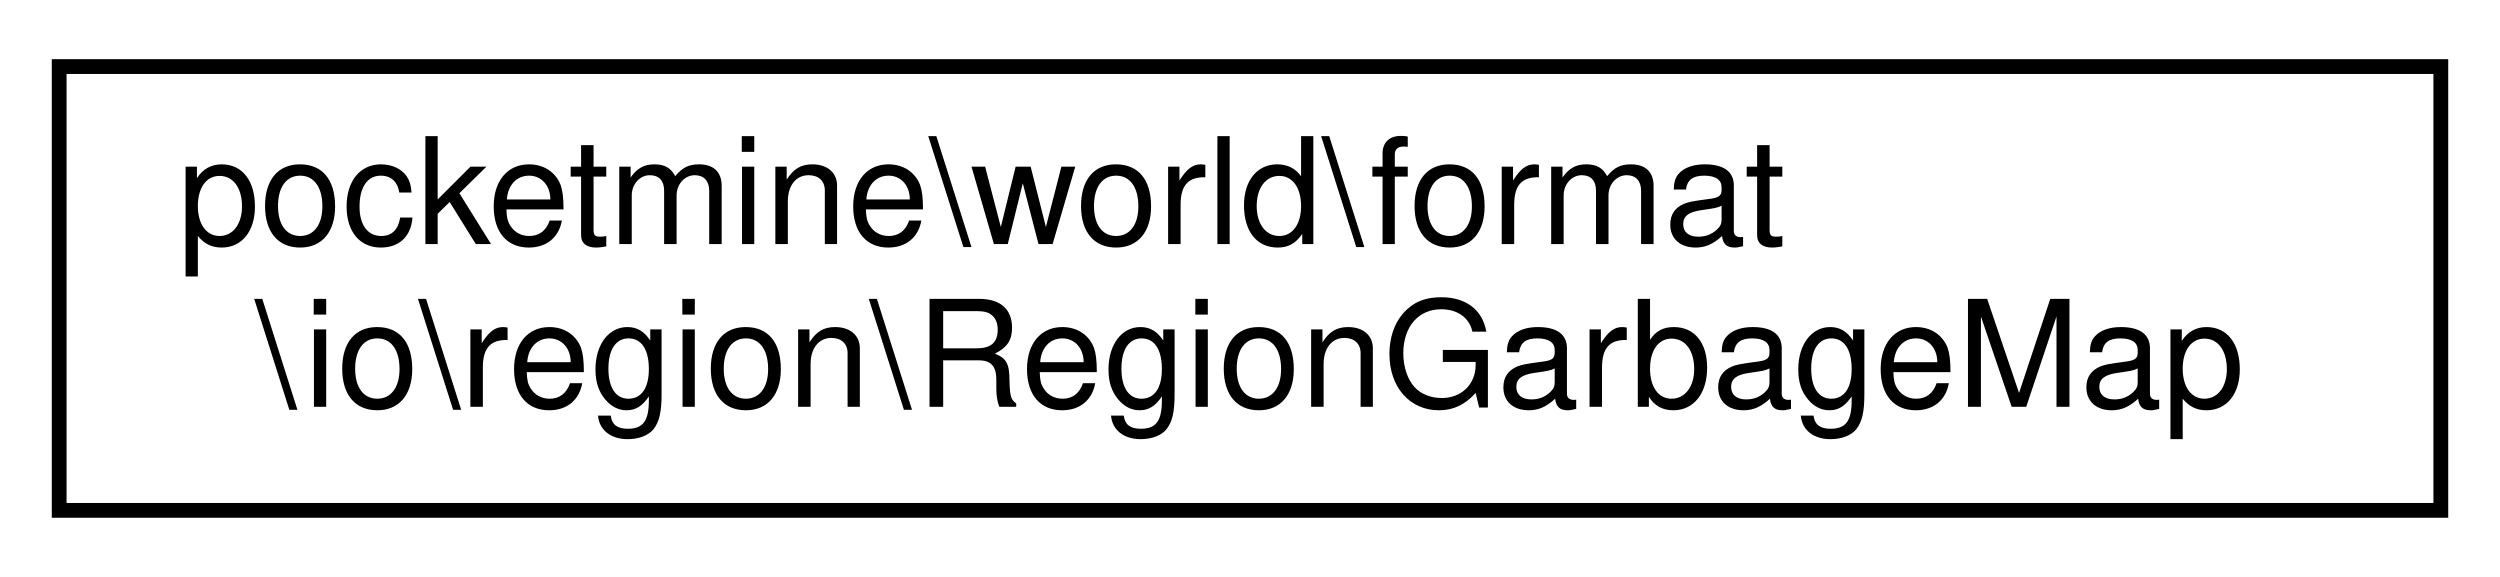
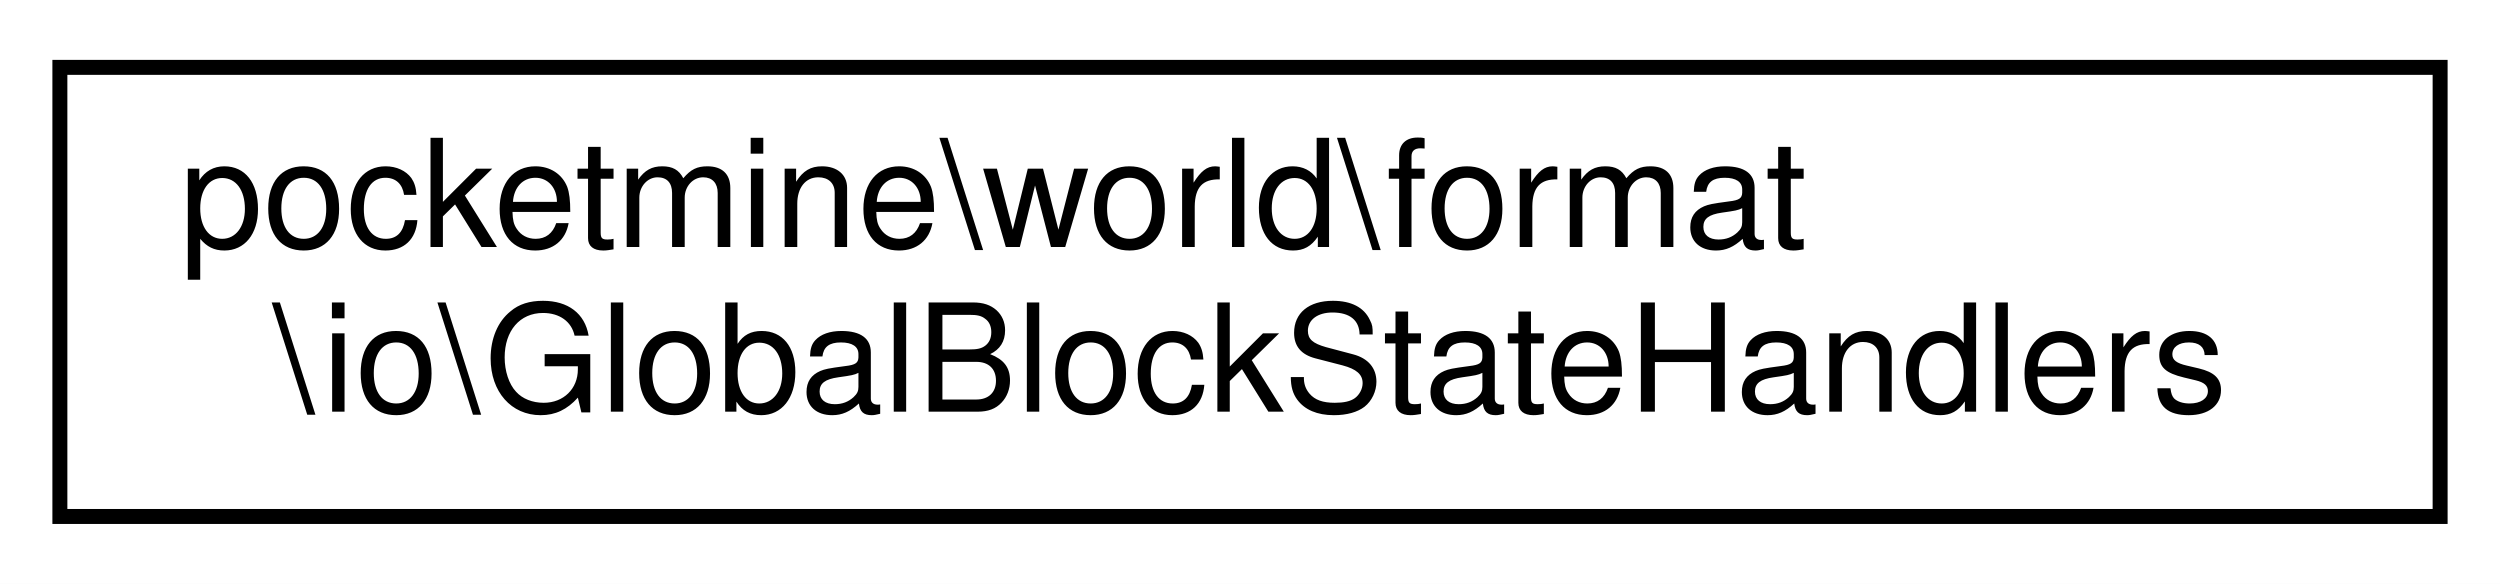
- <svg xmlns="http://www.w3.org/2000/svg" xmlns:xlink="http://www.w3.org/1999/xlink" width="169pt" height="39pt" viewBox="0.00 0.00 169.00 39.00">
+ <svg xmlns="http://www.w3.org/2000/svg" xmlns:xlink="http://www.w3.org/1999/xlink" width="167pt" height="39pt" viewBox="0.00 0.00 167.00 39.00">
  <g id="graph0" class="graph" transform="scale(1 1) rotate(0) translate(4 35)">
-     <polygon fill="white" stroke="transparent" points="-4,4 -4,-35 165,-35 165,4 -4,4" />
+     <polygon fill="white" stroke="transparent" points="-4,4 -4,-35 163,-35 163,4 -4,4" />
    <g id="node1" class="node">
      <g id="a_node1">
-         <a xlink:href="d1/dd5/classpocketmine_1_1world_1_1format_1_1io_1_1region_1_1_region_garbage_map.html" target="_top" xlink:title=" ">
-           <polygon fill="white" stroke="black" points="0,-0.5 0,-30.5 161,-30.5 161,-0.5 0,-0.5" />
+         <a xlink:href="da/d68/classpocketmine_1_1world_1_1format_1_1io_1_1_global_block_state_handlers.html" target="_top" xlink:title=" ">
+           <polygon fill="white" stroke="black" points="0,-0.5 0,-30.5 159,-30.5 159,-0.5 0,-0.5" />
          <text text-anchor="start" x="8" y="-18.5" font-family="Helvetica,sans-Serif" font-size="10.00">pocketmine\world\format</text>
-           <text text-anchor="middle" x="80.5" y="-7.5" font-family="Helvetica,sans-Serif" font-size="10.00">\io\region\RegionGarbageMap</text>
+           <text text-anchor="middle" x="79.5" y="-7.5" font-family="Helvetica,sans-Serif" font-size="10.00">\io\GlobalBlockStateHandlers</text>
        </a>
      </g>
    </g>
  </g>
</svg>
